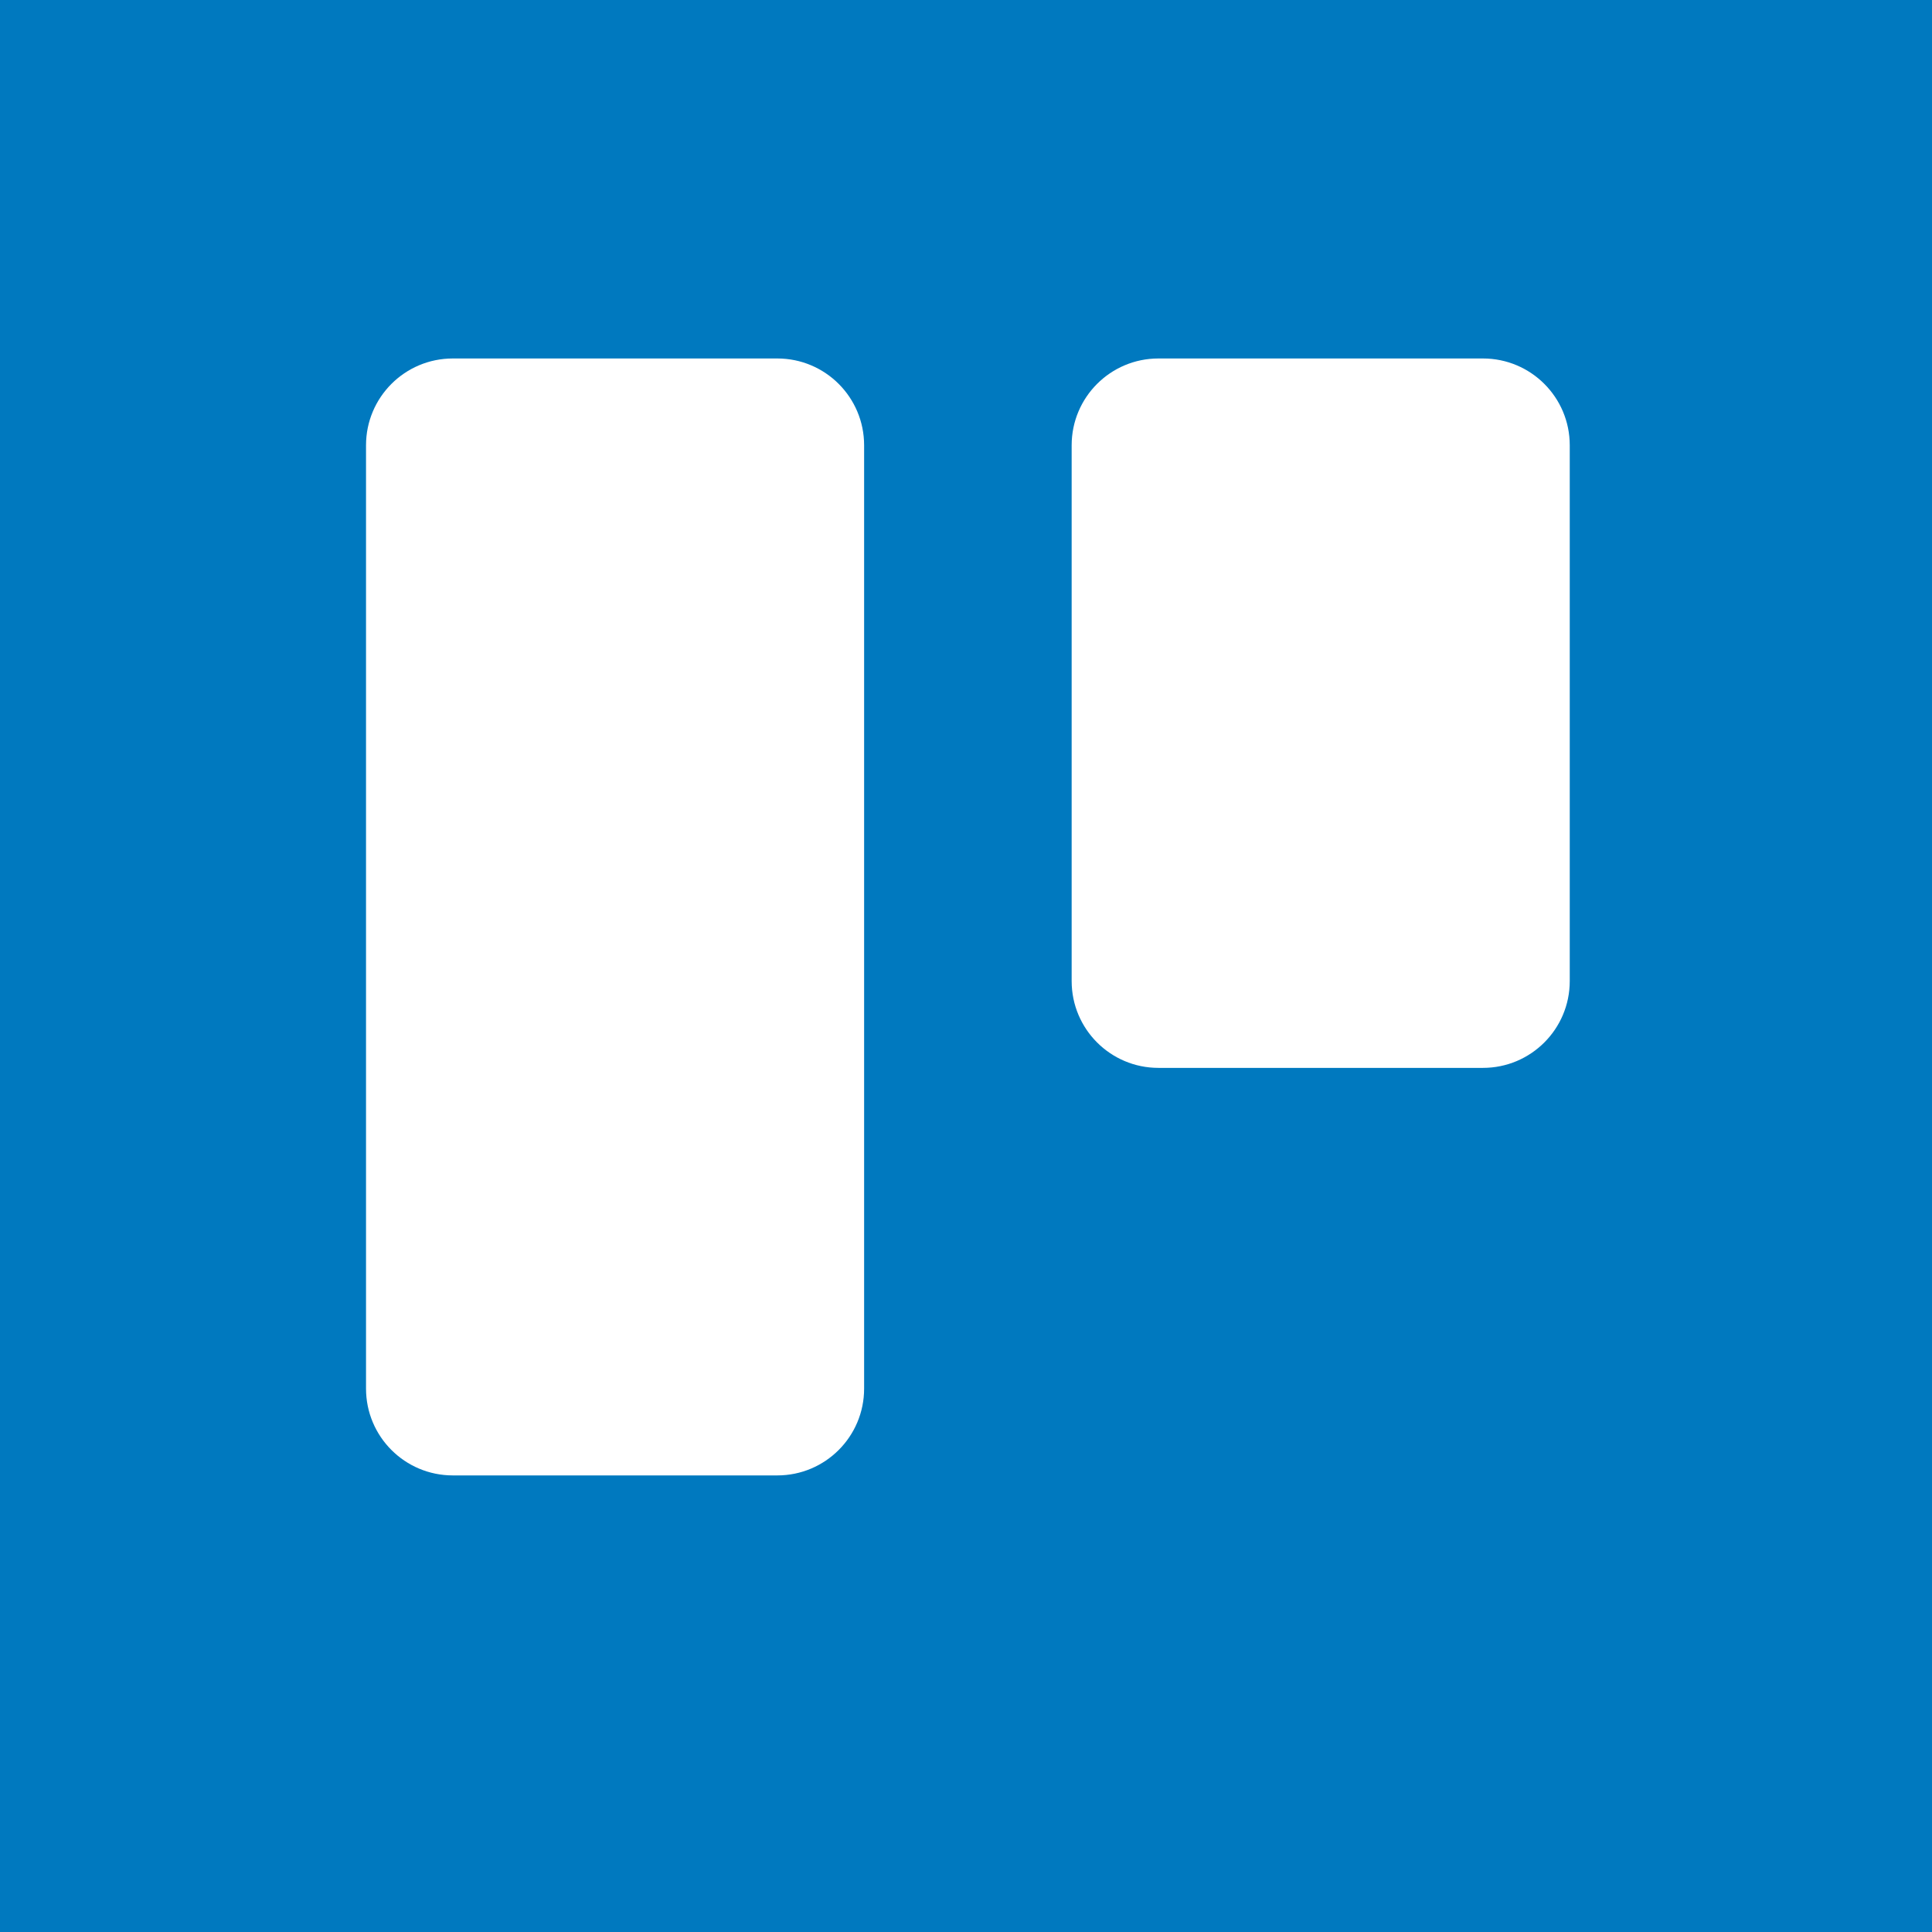
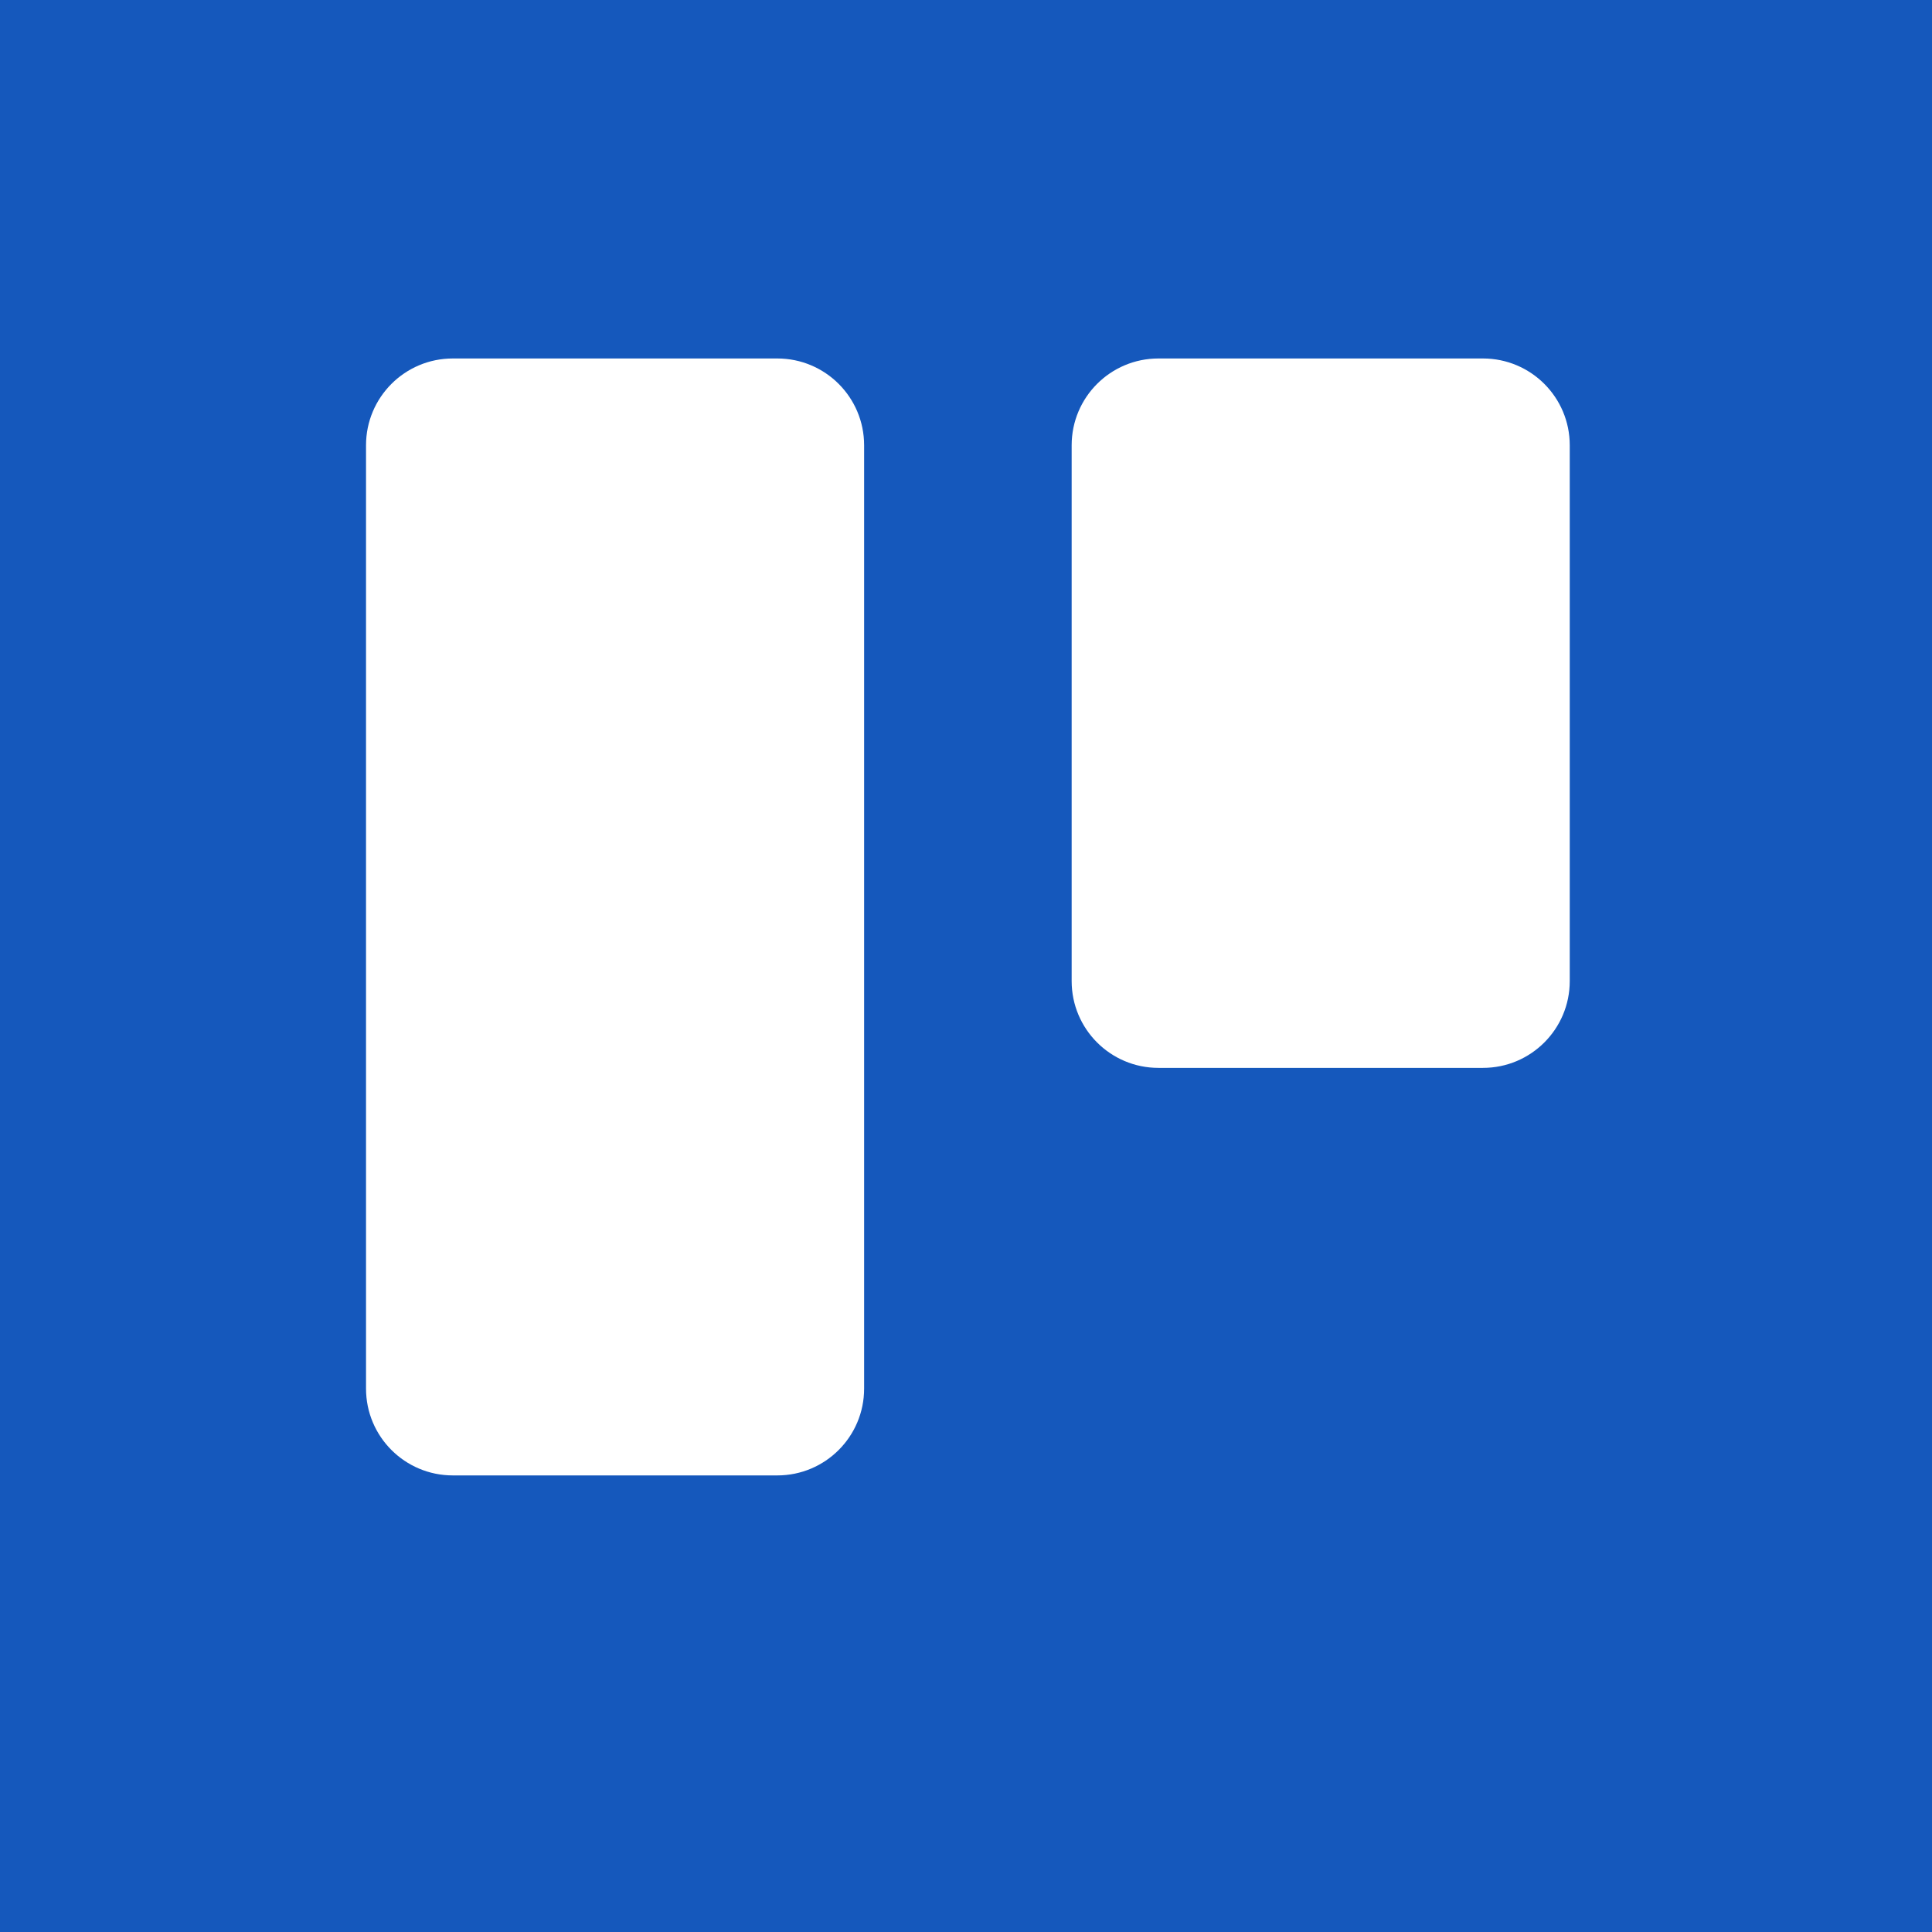
<svg xmlns="http://www.w3.org/2000/svg" aria-label="Trello" role="img" viewBox="0 0 512 512" fill="#fff">
-   <path d="m0 0H512V512H0" fill="#0079bf" />
+   <path d="m0 0H512V512H0" fill="#1558bc" />
  <rect height="188" rx="23" width="132" x="284" y="95" />
  <rect height="296" rx="23" width="132" x="97" y="95" />
</svg>
